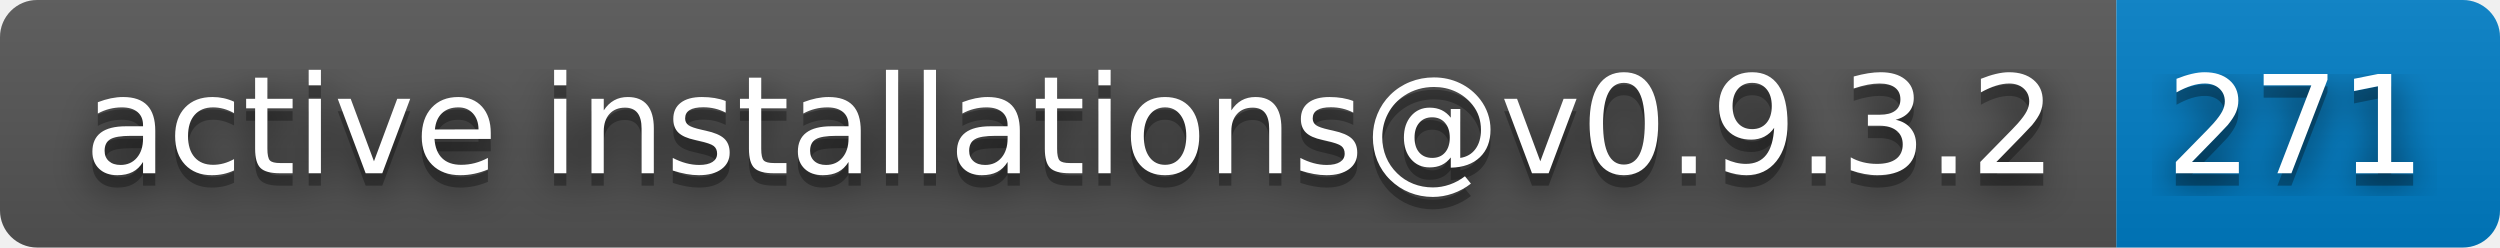
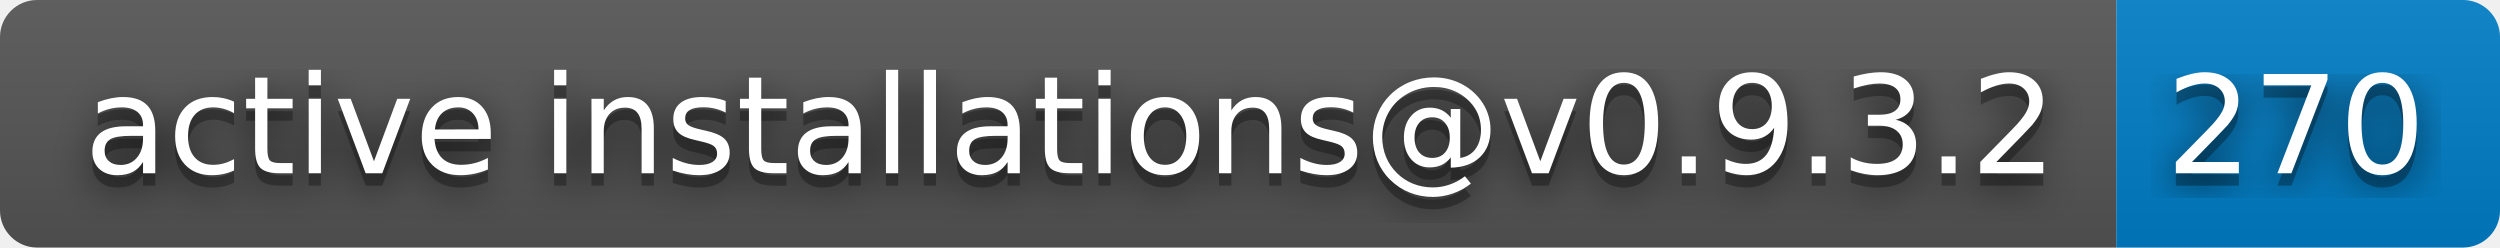
- <svg xmlns="http://www.w3.org/2000/svg" width="202" height="20" role="img" aria-label="active installations@v0.9.3.2: 271">
+ <svg xmlns="http://www.w3.org/2000/svg" width="202" height="20" role="img" aria-label="active installations@v0.9.3.2: 270">
  <filter id="blur">
    <feGaussianBlur stdDeviation="16" />
  </filter>
  <linearGradient id="s" x2="0" y2="100%">
    <stop offset="0" stop-color="#bbb" stop-opacity=".1" />
    <stop offset="1" stop-opacity=".1" />
  </linearGradient>
  <clipPath id="r">
    <rect width="202" height="20" rx="3" />
  </clipPath>
  <g clip-path="url(#r)">
    <rect width="171" height="20" fill="#555" />
    <rect x="171" width="31" height="20" fill="#007ec6" />
    <rect width="202" height="20" fill="url(#s)" />
  </g>
  <g fill="#fff" text-anchor="middle" font-family="Verdana,Geneva,DejaVu Sans,sans-serif" text-rendering="geometricPrecision" font-size="110">
    <g transform="scale(.1)">
      <g aria-hidden="true" fill="#010101">
        <text x="865" y="150" fill-opacity=".8" filter="url(#blur)" textLength="1610">active installations@v0.9.3.2</text>
        <text x="865" y="150" fill-opacity=".3" textLength="1610">active installations@v0.9.3.2</text>
      </g>
      <text x="865" y="140" textLength="1610">active installations@v0.9.3.2</text>
    </g>
    <g transform="scale(.1)">
      <g aria-hidden="true" fill="#010101">
-         <text x="1855" y="150" fill-opacity=".8" filter="url(#blur)" textLength="210">271</text>
-         <text x="1855" y="150" fill-opacity=".3" textLength="210">271</text>
+         <text x="1855" y="150" fill-opacity=".8" filter="url(#blur)" textLength="210">270</text>
+         <text x="1855" y="150" fill-opacity=".3" textLength="210">270</text>
      </g>
-       <text x="1855" y="140" textLength="210">271</text>
+       <text x="1855" y="140" textLength="210">270</text>
    </g>
  </g>
</svg>
